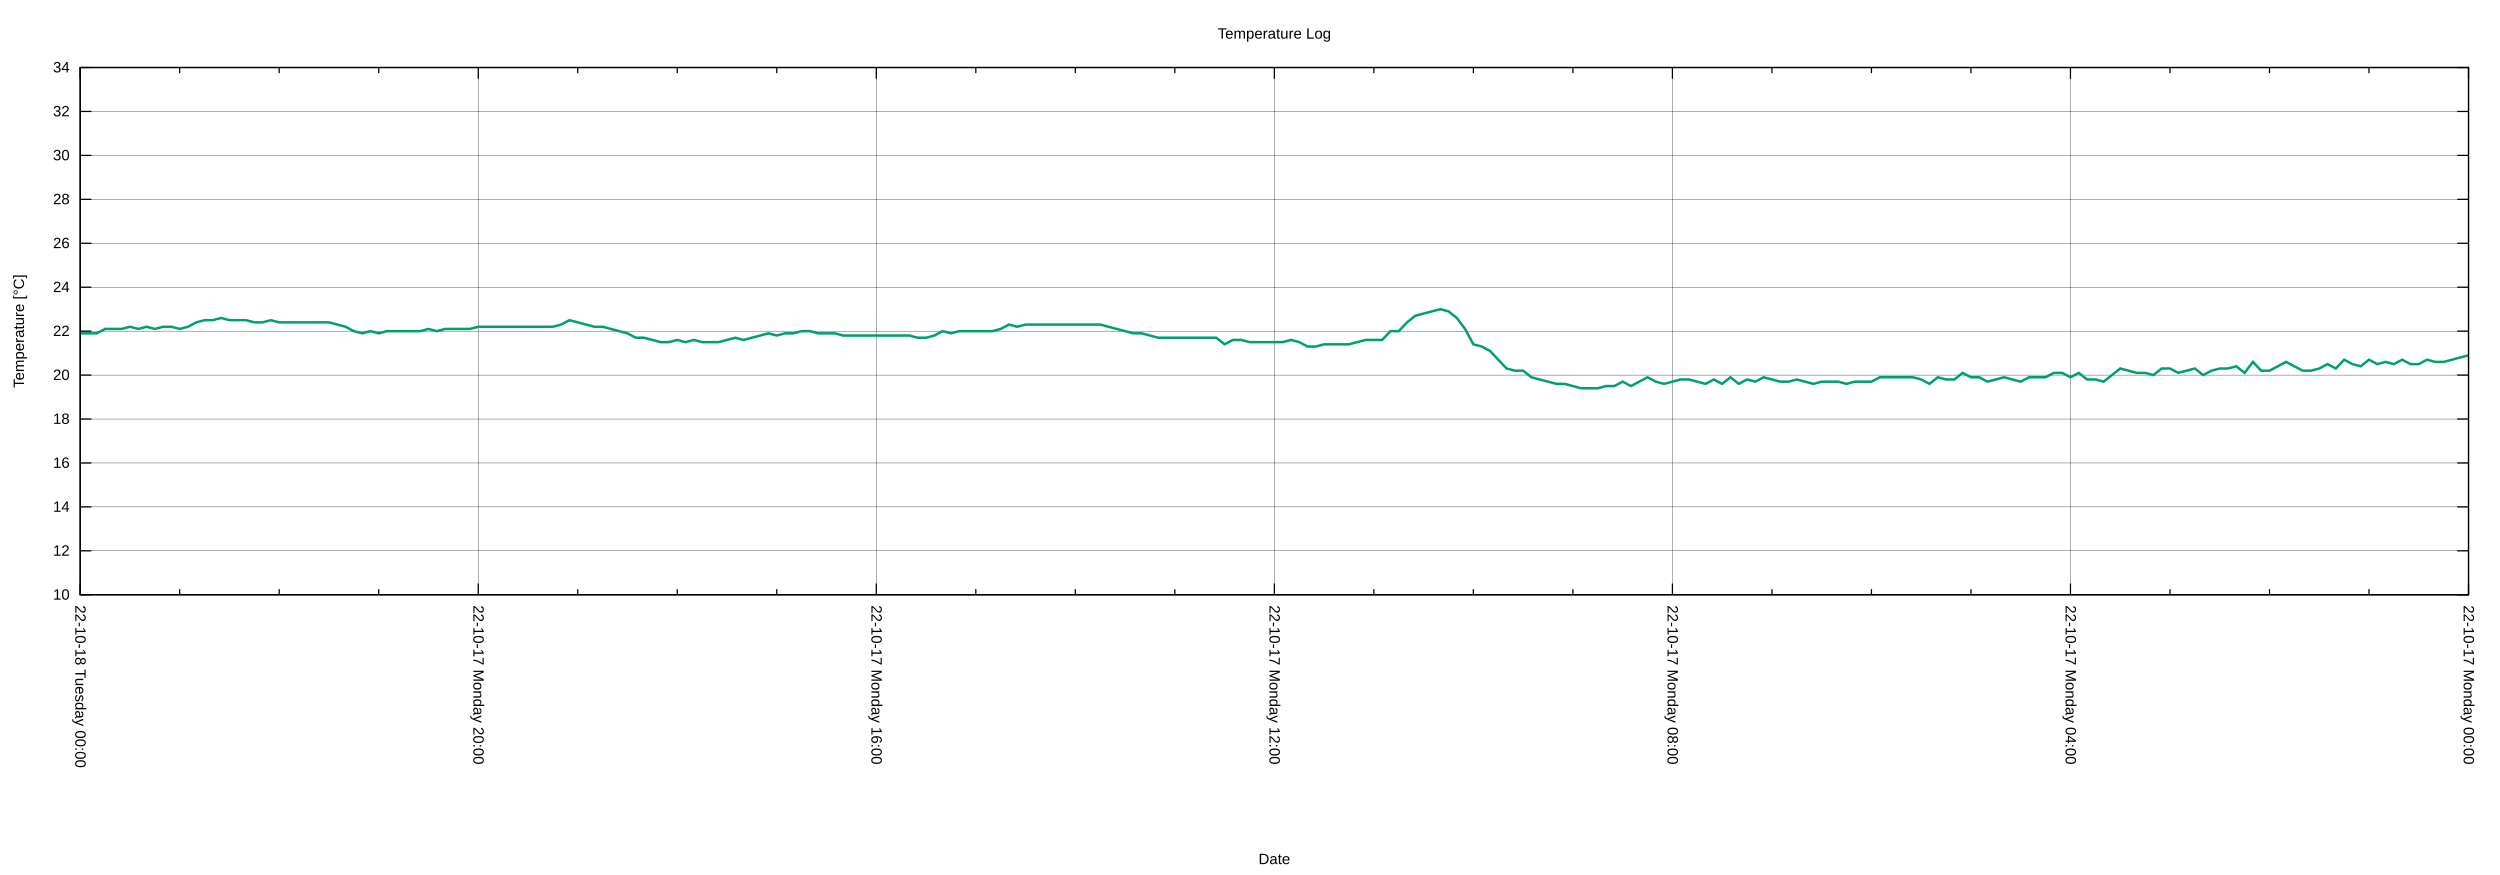
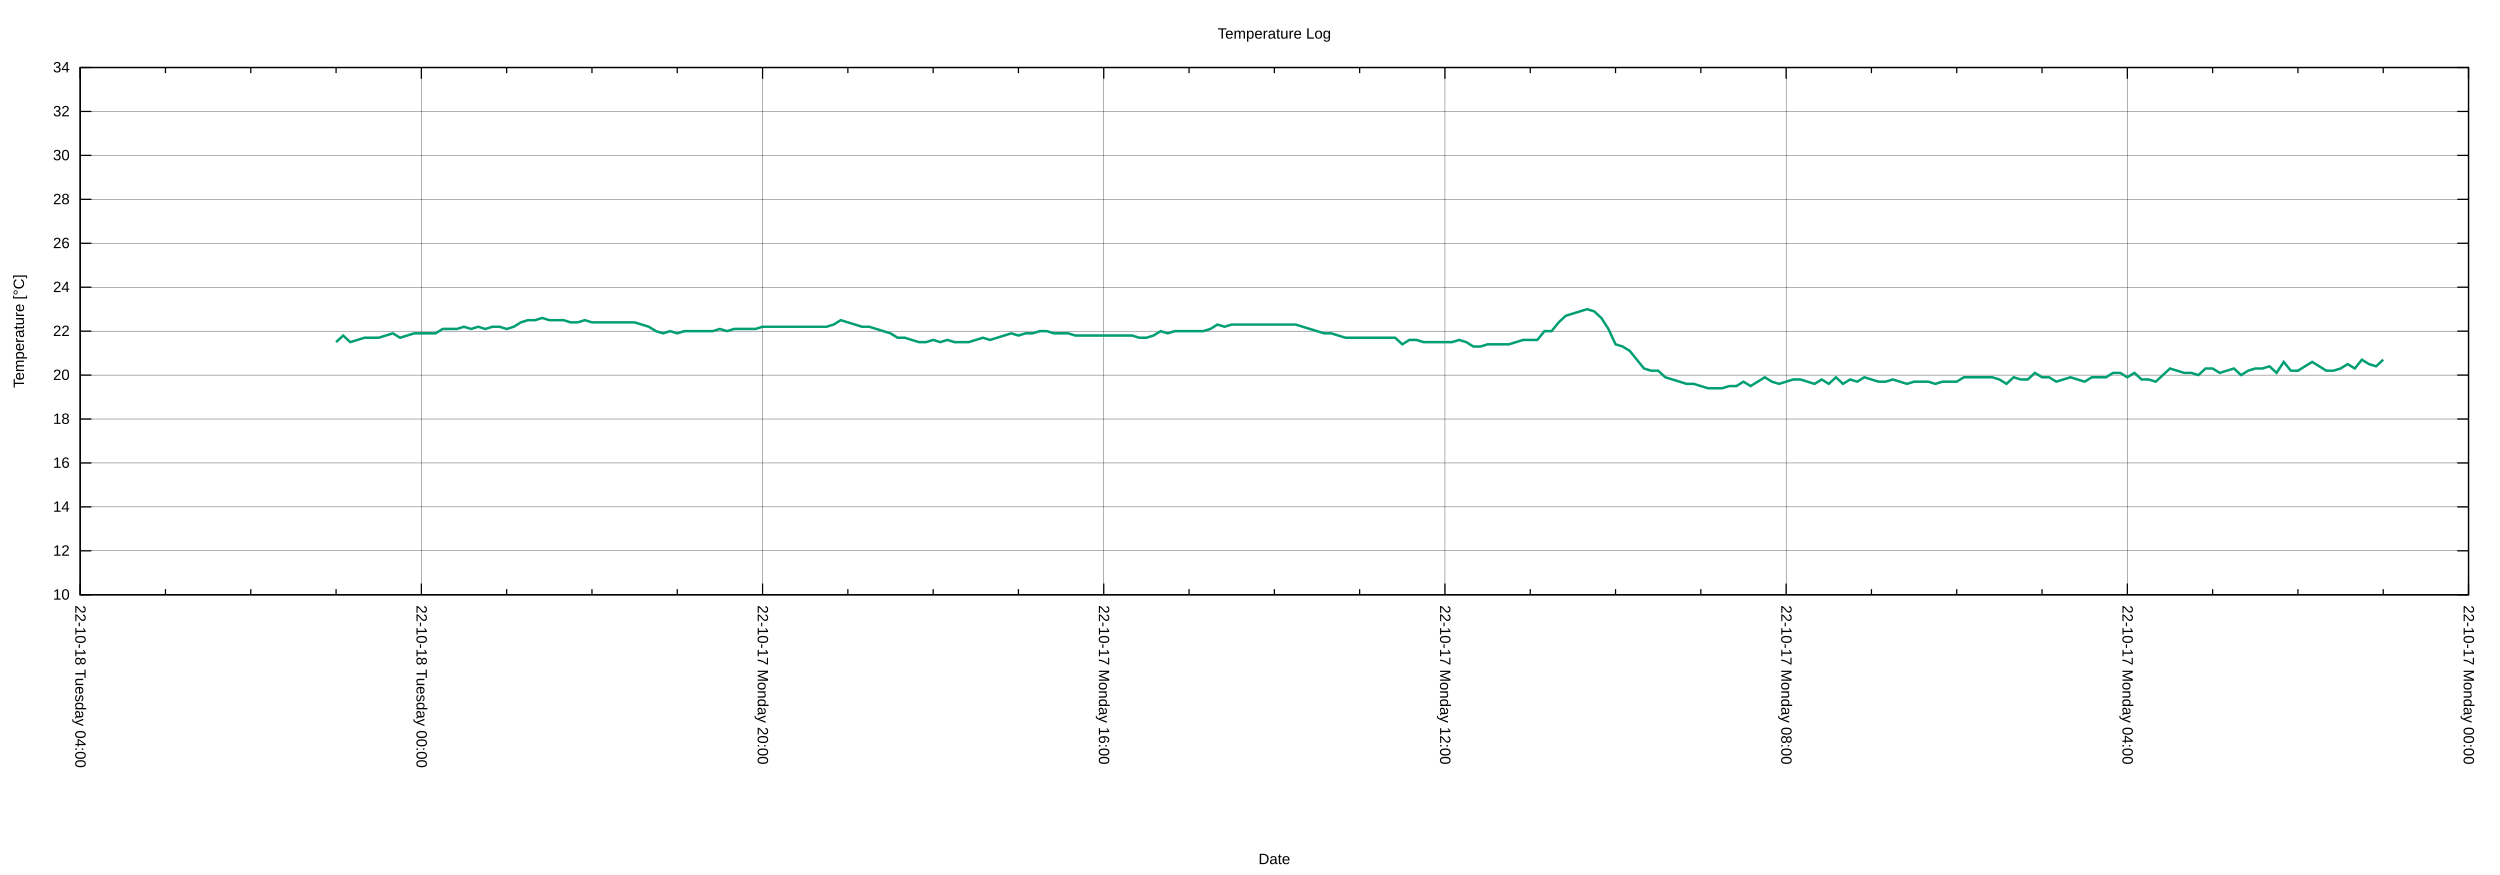
<svg xmlns="http://www.w3.org/2000/svg" xmlns:xlink="http://www.w3.org/1999/xlink" width="2000" height="700" viewBox="0 0 2000 700">
  <g id="gnuplot_canvas">
    <rect x="0" y="0" width="2000" height="700" fill="none" />
    <defs>
      <circle id="gpDot" r="0.5" stroke-width="0.5" stroke="currentColor" />
      <path id="gpPt0" stroke-width="0.222" stroke="currentColor" d="M-1,0 h2 M0,-1 v2" />
      <path id="gpPt1" stroke-width="0.222" stroke="currentColor" d="M-1,-1 L1,1 M1,-1 L-1,1" />
      <path id="gpPt2" stroke-width="0.222" stroke="currentColor" d="M-1,0 L1,0 M0,-1 L0,1 M-1,-1 L1,1 M-1,1 L1,-1" />
      <rect id="gpPt3" stroke-width="0.222" stroke="currentColor" x="-1" y="-1" width="2" height="2" />
      <rect id="gpPt4" stroke-width="0.222" stroke="currentColor" fill="currentColor" x="-1" y="-1" width="2" height="2" />
      <circle id="gpPt5" stroke-width="0.222" stroke="currentColor" cx="0" cy="0" r="1" />
      <use xlink:href="#gpPt5" id="gpPt6" fill="currentColor" stroke="none" />
      <path id="gpPt7" stroke-width="0.222" stroke="currentColor" d="M0,-1.33 L-1.33,0.67 L1.33,0.67 z" />
      <use xlink:href="#gpPt7" id="gpPt8" fill="currentColor" stroke="none" />
      <use xlink:href="#gpPt7" id="gpPt9" stroke="currentColor" transform="rotate(180)" />
      <use xlink:href="#gpPt9" id="gpPt10" fill="currentColor" stroke="none" />
      <use xlink:href="#gpPt3" id="gpPt11" stroke="currentColor" transform="rotate(45)" />
      <use xlink:href="#gpPt11" id="gpPt12" fill="currentColor" stroke="none" />
      <path id="gpPt13" stroke-width="0.222" stroke="currentColor" d="M0,1.330 L1.265,0.411 L0.782,-1.067 L-0.782,-1.076 L-1.265,0.411 z" />
      <use xlink:href="#gpPt13" id="gpPt14" fill="currentColor" stroke="none" />
      <filter id="textbox" filterUnits="objectBoundingBox" x="0" y="0" height="1" width="1">
        <feFlood flood-color="white" flood-opacity="1" result="bgnd" />
        <feComposite in="SourceGraphic" in2="bgnd" operator="atop" />
      </filter>
      <filter id="greybox" filterUnits="objectBoundingBox" x="0" y="0" height="1" width="1">
        <feFlood flood-color="lightgrey" flood-opacity="1" result="grey" />
        <feComposite in="SourceGraphic" in2="grey" operator="atop" />
      </filter>
    </defs>
    <g fill="none" color="white" stroke="currentColor" stroke-width="1.00" stroke-linecap="butt" stroke-linejoin="miter">
</g>
    <g fill="none" color="black" stroke="currentColor" stroke-width="1.00" stroke-linecap="butt" stroke-linejoin="miter">
</g>
    <g fill="none" color="black" stroke="black" stroke-width="0.25" stroke-linecap="butt" stroke-linejoin="miter">
</g>
    <g fill="none" color="black" stroke="currentColor" stroke-width="0.25" stroke-linecap="butt" stroke-linejoin="miter">
      <path stroke="black" class="gridline" d="M64.14,475.82 L1974.82,475.82  " />
    </g>
    <g fill="none" color="black" stroke="black" stroke-width="1.00" stroke-linecap="butt" stroke-linejoin="miter">
</g>
    <g fill="none" color="black" stroke="currentColor" stroke-width="1.00" stroke-linecap="butt" stroke-linejoin="miter">
      <path stroke="black" d="M64.14,475.82 L73.14,475.82 M1974.82,475.82 L1965.82,475.82  " />
      <g transform="translate(55.75,479.72)" stroke="none" fill="black" font-family="Arial" font-size="12.00" text-anchor="end">
        <text>
          <tspan font-family="Arial"> 10</tspan>
        </text>
      </g>
    </g>
    <g fill="none" color="black" stroke="currentColor" stroke-width="1.00" stroke-linecap="butt" stroke-linejoin="miter">
</g>
    <g fill="none" color="black" stroke="black" stroke-width="0.25" stroke-linecap="butt" stroke-linejoin="miter">
</g>
    <g fill="none" color="black" stroke="currentColor" stroke-width="0.25" stroke-linecap="butt" stroke-linejoin="miter">
      <path stroke="black" class="gridline" d="M64.14,440.67 L1974.82,440.67  " />
    </g>
    <g fill="none" color="black" stroke="black" stroke-width="1.00" stroke-linecap="butt" stroke-linejoin="miter">
</g>
    <g fill="none" color="black" stroke="currentColor" stroke-width="1.00" stroke-linecap="butt" stroke-linejoin="miter">
      <path stroke="black" d="M64.14,440.67 L73.14,440.67 M1974.82,440.67 L1965.82,440.67  " />
      <g transform="translate(55.75,444.57)" stroke="none" fill="black" font-family="Arial" font-size="12.00" text-anchor="end">
        <text>
          <tspan font-family="Arial"> 12</tspan>
        </text>
      </g>
    </g>
    <g fill="none" color="black" stroke="currentColor" stroke-width="1.00" stroke-linecap="butt" stroke-linejoin="miter">
</g>
    <g fill="none" color="black" stroke="black" stroke-width="0.25" stroke-linecap="butt" stroke-linejoin="miter">
</g>
    <g fill="none" color="black" stroke="currentColor" stroke-width="0.25" stroke-linecap="butt" stroke-linejoin="miter">
      <path stroke="black" class="gridline" d="M64.14,405.52 L1974.82,405.52  " />
    </g>
    <g fill="none" color="black" stroke="black" stroke-width="1.00" stroke-linecap="butt" stroke-linejoin="miter">
</g>
    <g fill="none" color="black" stroke="currentColor" stroke-width="1.00" stroke-linecap="butt" stroke-linejoin="miter">
      <path stroke="black" d="M64.14,405.52 L73.14,405.52 M1974.82,405.52 L1965.82,405.52  " />
      <g transform="translate(55.75,409.42)" stroke="none" fill="black" font-family="Arial" font-size="12.00" text-anchor="end">
        <text>
          <tspan font-family="Arial"> 14</tspan>
        </text>
      </g>
    </g>
    <g fill="none" color="black" stroke="currentColor" stroke-width="1.00" stroke-linecap="butt" stroke-linejoin="miter">
</g>
    <g fill="none" color="black" stroke="black" stroke-width="0.25" stroke-linecap="butt" stroke-linejoin="miter">
</g>
    <g fill="none" color="black" stroke="currentColor" stroke-width="0.25" stroke-linecap="butt" stroke-linejoin="miter">
      <path stroke="black" class="gridline" d="M64.14,370.37 L1974.82,370.37  " />
    </g>
    <g fill="none" color="black" stroke="black" stroke-width="1.00" stroke-linecap="butt" stroke-linejoin="miter">
</g>
    <g fill="none" color="black" stroke="currentColor" stroke-width="1.00" stroke-linecap="butt" stroke-linejoin="miter">
      <path stroke="black" d="M64.14,370.37 L73.14,370.37 M1974.82,370.37 L1965.82,370.37  " />
      <g transform="translate(55.75,374.27)" stroke="none" fill="black" font-family="Arial" font-size="12.00" text-anchor="end">
        <text>
          <tspan font-family="Arial"> 16</tspan>
        </text>
      </g>
    </g>
    <g fill="none" color="black" stroke="currentColor" stroke-width="1.00" stroke-linecap="butt" stroke-linejoin="miter">
</g>
    <g fill="none" color="black" stroke="black" stroke-width="0.25" stroke-linecap="butt" stroke-linejoin="miter">
</g>
    <g fill="none" color="black" stroke="currentColor" stroke-width="0.25" stroke-linecap="butt" stroke-linejoin="miter">
      <path stroke="black" class="gridline" d="M64.14,335.22 L1974.82,335.22  " />
    </g>
    <g fill="none" color="black" stroke="black" stroke-width="1.00" stroke-linecap="butt" stroke-linejoin="miter">
</g>
    <g fill="none" color="black" stroke="currentColor" stroke-width="1.00" stroke-linecap="butt" stroke-linejoin="miter">
      <path stroke="black" d="M64.14,335.22 L73.14,335.22 M1974.82,335.22 L1965.82,335.22  " />
      <g transform="translate(55.75,339.12)" stroke="none" fill="black" font-family="Arial" font-size="12.00" text-anchor="end">
        <text>
          <tspan font-family="Arial"> 18</tspan>
        </text>
      </g>
    </g>
    <g fill="none" color="black" stroke="currentColor" stroke-width="1.00" stroke-linecap="butt" stroke-linejoin="miter">
</g>
    <g fill="none" color="black" stroke="black" stroke-width="0.25" stroke-linecap="butt" stroke-linejoin="miter">
</g>
    <g fill="none" color="black" stroke="currentColor" stroke-width="0.25" stroke-linecap="butt" stroke-linejoin="miter">
      <path stroke="black" class="gridline" d="M64.14,300.07 L1974.82,300.07  " />
    </g>
    <g fill="none" color="black" stroke="black" stroke-width="1.00" stroke-linecap="butt" stroke-linejoin="miter">
</g>
    <g fill="none" color="black" stroke="currentColor" stroke-width="1.00" stroke-linecap="butt" stroke-linejoin="miter">
      <path stroke="black" d="M64.14,300.07 L73.14,300.07 M1974.82,300.07 L1965.82,300.07  " />
      <g transform="translate(55.75,303.97)" stroke="none" fill="black" font-family="Arial" font-size="12.00" text-anchor="end">
        <text>
          <tspan font-family="Arial"> 20</tspan>
        </text>
      </g>
    </g>
    <g fill="none" color="black" stroke="currentColor" stroke-width="1.00" stroke-linecap="butt" stroke-linejoin="miter">
</g>
    <g fill="none" color="black" stroke="black" stroke-width="0.25" stroke-linecap="butt" stroke-linejoin="miter">
</g>
    <g fill="none" color="black" stroke="currentColor" stroke-width="0.25" stroke-linecap="butt" stroke-linejoin="miter">
      <path stroke="black" class="gridline" d="M64.14,264.91 L1974.82,264.91  " />
    </g>
    <g fill="none" color="black" stroke="black" stroke-width="1.00" stroke-linecap="butt" stroke-linejoin="miter">
</g>
    <g fill="none" color="black" stroke="currentColor" stroke-width="1.00" stroke-linecap="butt" stroke-linejoin="miter">
      <path stroke="black" d="M64.14,264.91 L73.14,264.91 M1974.82,264.91 L1965.82,264.91  " />
      <g transform="translate(55.75,268.81)" stroke="none" fill="black" font-family="Arial" font-size="12.00" text-anchor="end">
        <text>
          <tspan font-family="Arial"> 22</tspan>
        </text>
      </g>
    </g>
    <g fill="none" color="black" stroke="currentColor" stroke-width="1.00" stroke-linecap="butt" stroke-linejoin="miter">
</g>
    <g fill="none" color="black" stroke="black" stroke-width="0.25" stroke-linecap="butt" stroke-linejoin="miter">
</g>
    <g fill="none" color="black" stroke="currentColor" stroke-width="0.25" stroke-linecap="butt" stroke-linejoin="miter">
      <path stroke="black" class="gridline" d="M64.14,229.76 L1974.82,229.76  " />
    </g>
    <g fill="none" color="black" stroke="black" stroke-width="1.00" stroke-linecap="butt" stroke-linejoin="miter">
</g>
    <g fill="none" color="black" stroke="currentColor" stroke-width="1.00" stroke-linecap="butt" stroke-linejoin="miter">
      <path stroke="black" d="M64.14,229.76 L73.14,229.76 M1974.82,229.76 L1965.82,229.76  " />
      <g transform="translate(55.75,233.66)" stroke="none" fill="black" font-family="Arial" font-size="12.00" text-anchor="end">
        <text>
          <tspan font-family="Arial"> 24</tspan>
        </text>
      </g>
    </g>
    <g fill="none" color="black" stroke="currentColor" stroke-width="1.00" stroke-linecap="butt" stroke-linejoin="miter">
</g>
    <g fill="none" color="black" stroke="black" stroke-width="0.25" stroke-linecap="butt" stroke-linejoin="miter">
</g>
    <g fill="none" color="black" stroke="currentColor" stroke-width="0.25" stroke-linecap="butt" stroke-linejoin="miter">
      <path stroke="black" class="gridline" d="M64.14,194.61 L1974.82,194.61  " />
    </g>
    <g fill="none" color="black" stroke="black" stroke-width="1.00" stroke-linecap="butt" stroke-linejoin="miter">
</g>
    <g fill="none" color="black" stroke="currentColor" stroke-width="1.00" stroke-linecap="butt" stroke-linejoin="miter">
      <path stroke="black" d="M64.14,194.61 L73.14,194.61 M1974.82,194.61 L1965.82,194.61  " />
      <g transform="translate(55.75,198.51)" stroke="none" fill="black" font-family="Arial" font-size="12.00" text-anchor="end">
        <text>
          <tspan font-family="Arial"> 26</tspan>
        </text>
      </g>
    </g>
    <g fill="none" color="black" stroke="currentColor" stroke-width="1.00" stroke-linecap="butt" stroke-linejoin="miter">
</g>
    <g fill="none" color="black" stroke="black" stroke-width="0.25" stroke-linecap="butt" stroke-linejoin="miter">
</g>
    <g fill="none" color="black" stroke="currentColor" stroke-width="0.25" stroke-linecap="butt" stroke-linejoin="miter">
      <path stroke="black" class="gridline" d="M64.14,159.46 L1974.82,159.46  " />
    </g>
    <g fill="none" color="black" stroke="black" stroke-width="1.00" stroke-linecap="butt" stroke-linejoin="miter">
</g>
    <g fill="none" color="black" stroke="currentColor" stroke-width="1.00" stroke-linecap="butt" stroke-linejoin="miter">
      <path stroke="black" d="M64.14,159.46 L73.14,159.46 M1974.82,159.46 L1965.82,159.46  " />
      <g transform="translate(55.75,163.36)" stroke="none" fill="black" font-family="Arial" font-size="12.00" text-anchor="end">
        <text>
          <tspan font-family="Arial"> 28</tspan>
        </text>
      </g>
    </g>
    <g fill="none" color="black" stroke="currentColor" stroke-width="1.00" stroke-linecap="butt" stroke-linejoin="miter">
</g>
    <g fill="none" color="black" stroke="black" stroke-width="0.25" stroke-linecap="butt" stroke-linejoin="miter">
</g>
    <g fill="none" color="black" stroke="currentColor" stroke-width="0.25" stroke-linecap="butt" stroke-linejoin="miter">
      <path stroke="black" class="gridline" d="M64.14,124.31 L1974.82,124.31  " />
    </g>
    <g fill="none" color="black" stroke="black" stroke-width="1.00" stroke-linecap="butt" stroke-linejoin="miter">
</g>
    <g fill="none" color="black" stroke="currentColor" stroke-width="1.00" stroke-linecap="butt" stroke-linejoin="miter">
      <path stroke="black" d="M64.14,124.31 L73.14,124.31 M1974.82,124.31 L1965.82,124.31  " />
      <g transform="translate(55.75,128.21)" stroke="none" fill="black" font-family="Arial" font-size="12.00" text-anchor="end">
        <text>
          <tspan font-family="Arial"> 30</tspan>
        </text>
      </g>
    </g>
    <g fill="none" color="black" stroke="currentColor" stroke-width="1.00" stroke-linecap="butt" stroke-linejoin="miter">
</g>
    <g fill="none" color="black" stroke="black" stroke-width="0.25" stroke-linecap="butt" stroke-linejoin="miter">
</g>
    <g fill="none" color="black" stroke="currentColor" stroke-width="0.25" stroke-linecap="butt" stroke-linejoin="miter">
      <path stroke="black" class="gridline" d="M64.14,89.16 L1974.82,89.16  " />
    </g>
    <g fill="none" color="black" stroke="black" stroke-width="1.00" stroke-linecap="butt" stroke-linejoin="miter">
</g>
    <g fill="none" color="black" stroke="currentColor" stroke-width="1.00" stroke-linecap="butt" stroke-linejoin="miter">
      <path stroke="black" d="M64.14,89.16 L73.14,89.16 M1974.82,89.16 L1965.82,89.16  " />
      <g transform="translate(55.75,93.06)" stroke="none" fill="black" font-family="Arial" font-size="12.00" text-anchor="end">
        <text>
          <tspan font-family="Arial"> 32</tspan>
        </text>
      </g>
    </g>
    <g fill="none" color="black" stroke="currentColor" stroke-width="1.00" stroke-linecap="butt" stroke-linejoin="miter">
</g>
    <g fill="none" color="black" stroke="black" stroke-width="0.25" stroke-linecap="butt" stroke-linejoin="miter">
</g>
    <g fill="none" color="black" stroke="currentColor" stroke-width="0.25" stroke-linecap="butt" stroke-linejoin="miter">
      <path stroke="black" class="gridline" d="M64.14,54.01 L1974.82,54.01  " />
    </g>
    <g fill="none" color="black" stroke="black" stroke-width="1.00" stroke-linecap="butt" stroke-linejoin="miter">
</g>
    <g fill="none" color="black" stroke="currentColor" stroke-width="1.00" stroke-linecap="butt" stroke-linejoin="miter">
      <path stroke="black" d="M64.14,54.01 L73.14,54.01 M1974.82,54.01 L1965.82,54.01  " />
      <g transform="translate(55.75,57.91)" stroke="none" fill="black" font-family="Arial" font-size="12.00" text-anchor="end">
        <text>
          <tspan font-family="Arial"> 34</tspan>
        </text>
      </g>
    </g>
    <g fill="none" color="black" stroke="currentColor" stroke-width="1.00" stroke-linecap="butt" stroke-linejoin="miter">
</g>
    <g fill="none" color="black" stroke="black" stroke-width="0.25" stroke-linecap="butt" stroke-linejoin="miter">
</g>
    <g fill="none" color="black" stroke="currentColor" stroke-width="0.25" stroke-linecap="butt" stroke-linejoin="miter">
      <path stroke="black" class="gridline" d="M1974.82,475.82 L1974.82,54.01  " />
    </g>
    <g fill="none" color="black" stroke="black" stroke-width="1.00" stroke-linecap="butt" stroke-linejoin="miter">
</g>
    <g fill="none" color="black" stroke="currentColor" stroke-width="1.00" stroke-linecap="butt" stroke-linejoin="miter">
      <path stroke="black" d="M1974.82,475.82 L1974.82,466.82 M1974.82,54.01 L1974.82,63.01  " />
      <g transform="translate(1970.92,484.21) rotate(90)" stroke="none" fill="black" font-family="Arial" font-size="12.00" text-anchor="start">
        <text>
          <tspan font-family="Arial">22-10-17 Monday 00:00</tspan>
        </text>
      </g>
    </g>
    <g fill="none" color="black" stroke="currentColor" stroke-width="1.00" stroke-linecap="butt" stroke-linejoin="miter">
-       <path stroke="black" d="M1895.21,475.82 L1895.21,471.32 M1895.21,54.01 L1895.21,58.51 M1815.60,475.82 L1815.60,471.32 M1815.60,54.01 L1815.60,58.51   M1735.99,475.82 L1735.99,471.32 M1735.99,54.01 L1735.99,58.51  " />
-     </g>
-     <g fill="none" color="black" stroke="black" stroke-width="0.25" stroke-linecap="butt" stroke-linejoin="miter">
- </g>
-     <g fill="none" color="black" stroke="currentColor" stroke-width="0.25" stroke-linecap="butt" stroke-linejoin="miter">
-       <path stroke="black" class="gridline" d="M1656.37,475.82 L1656.37,54.01  " />
-     </g>
-     <g fill="none" color="black" stroke="black" stroke-width="1.00" stroke-linecap="butt" stroke-linejoin="miter">
- </g>
-     <g fill="none" color="black" stroke="currentColor" stroke-width="1.00" stroke-linecap="butt" stroke-linejoin="miter">
-       <path stroke="black" d="M1656.37,475.82 L1656.37,466.82 M1656.37,54.01 L1656.37,63.01  " />
-       <g transform="translate(1652.47,484.21) rotate(90)" stroke="none" fill="black" font-family="Arial" font-size="12.00" text-anchor="start">
+       <path stroke="black" d="M1906.58,475.82 L1906.58,471.32 M1906.58,54.01 L1906.58,58.51 M1838.34,475.82 L1838.34,471.32 M1838.34,54.01 L1838.34,58.51   M1770.10,475.82 L1770.10,471.32 M1770.10,54.01 L1770.10,58.51  " />
+     </g>
+     <g fill="none" color="black" stroke="black" stroke-width="0.25" stroke-linecap="butt" stroke-linejoin="miter">
+ </g>
+     <g fill="none" color="black" stroke="currentColor" stroke-width="0.25" stroke-linecap="butt" stroke-linejoin="miter">
+       <path stroke="black" class="gridline" d="M1701.87,475.82 L1701.87,54.01  " />
+     </g>
+     <g fill="none" color="black" stroke="black" stroke-width="1.00" stroke-linecap="butt" stroke-linejoin="miter">
+ </g>
+     <g fill="none" color="black" stroke="currentColor" stroke-width="1.00" stroke-linecap="butt" stroke-linejoin="miter">
+       <path stroke="black" d="M1701.87,475.82 L1701.87,466.82 M1701.87,54.01 L1701.87,63.01  " />
+       <g transform="translate(1697.97,484.21) rotate(90)" stroke="none" fill="black" font-family="Arial" font-size="12.00" text-anchor="start">
        <text>
          <tspan font-family="Arial">22-10-17 Monday 04:00</tspan>
        </text>
      </g>
    </g>
    <g fill="none" color="black" stroke="currentColor" stroke-width="1.00" stroke-linecap="butt" stroke-linejoin="miter">
-       <path stroke="black" d="M1576.76,475.82 L1576.76,471.32 M1576.76,54.01 L1576.76,58.51 M1497.15,475.82 L1497.15,471.32 M1497.15,54.01 L1497.15,58.51   M1417.54,475.82 L1417.54,471.32 M1417.54,54.01 L1417.54,58.51  " />
-     </g>
-     <g fill="none" color="black" stroke="black" stroke-width="0.25" stroke-linecap="butt" stroke-linejoin="miter">
- </g>
-     <g fill="none" color="black" stroke="currentColor" stroke-width="0.25" stroke-linecap="butt" stroke-linejoin="miter">
-       <path stroke="black" class="gridline" d="M1337.93,475.82 L1337.93,54.01  " />
-     </g>
-     <g fill="none" color="black" stroke="black" stroke-width="1.00" stroke-linecap="butt" stroke-linejoin="miter">
- </g>
-     <g fill="none" color="black" stroke="currentColor" stroke-width="1.00" stroke-linecap="butt" stroke-linejoin="miter">
-       <path stroke="black" d="M1337.93,475.82 L1337.93,466.82 M1337.93,54.01 L1337.93,63.01  " />
-       <g transform="translate(1334.03,484.21) rotate(90)" stroke="none" fill="black" font-family="Arial" font-size="12.00" text-anchor="start">
+       <path stroke="black" d="M1633.63,475.82 L1633.63,471.32 M1633.63,54.01 L1633.63,58.51 M1565.39,475.82 L1565.39,471.32 M1565.39,54.01 L1565.39,58.51   M1497.15,475.82 L1497.15,471.32 M1497.15,54.01 L1497.15,58.51  " />
+     </g>
+     <g fill="none" color="black" stroke="black" stroke-width="0.25" stroke-linecap="butt" stroke-linejoin="miter">
+ </g>
+     <g fill="none" color="black" stroke="currentColor" stroke-width="0.25" stroke-linecap="butt" stroke-linejoin="miter">
+       <path stroke="black" class="gridline" d="M1428.91,475.82 L1428.91,54.01  " />
+     </g>
+     <g fill="none" color="black" stroke="black" stroke-width="1.00" stroke-linecap="butt" stroke-linejoin="miter">
+ </g>
+     <g fill="none" color="black" stroke="currentColor" stroke-width="1.00" stroke-linecap="butt" stroke-linejoin="miter">
+       <path stroke="black" d="M1428.91,475.82 L1428.91,466.82 M1428.91,54.01 L1428.91,63.01  " />
+       <g transform="translate(1425.01,484.21) rotate(90)" stroke="none" fill="black" font-family="Arial" font-size="12.00" text-anchor="start">
        <text>
          <tspan font-family="Arial">22-10-17 Monday 08:00</tspan>
        </text>
      </g>
    </g>
    <g fill="none" color="black" stroke="currentColor" stroke-width="1.00" stroke-linecap="butt" stroke-linejoin="miter">
-       <path stroke="black" d="M1258.32,475.82 L1258.32,471.32 M1258.32,54.01 L1258.32,58.51 M1178.70,475.82 L1178.70,471.32 M1178.70,54.01 L1178.70,58.51   M1099.09,475.82 L1099.09,471.32 M1099.09,54.01 L1099.09,58.51  " />
-     </g>
-     <g fill="none" color="black" stroke="black" stroke-width="0.25" stroke-linecap="butt" stroke-linejoin="miter">
- </g>
-     <g fill="none" color="black" stroke="currentColor" stroke-width="0.25" stroke-linecap="butt" stroke-linejoin="miter">
-       <path stroke="black" class="gridline" d="M1019.48,475.82 L1019.48,54.01  " />
-     </g>
-     <g fill="none" color="black" stroke="black" stroke-width="1.00" stroke-linecap="butt" stroke-linejoin="miter">
- </g>
-     <g fill="none" color="black" stroke="currentColor" stroke-width="1.00" stroke-linecap="butt" stroke-linejoin="miter">
-       <path stroke="black" d="M1019.48,475.82 L1019.48,466.82 M1019.48,54.01 L1019.48,63.01  " />
-       <g transform="translate(1015.58,484.21) rotate(90)" stroke="none" fill="black" font-family="Arial" font-size="12.00" text-anchor="start">
+       <path stroke="black" d="M1360.67,475.82 L1360.67,471.32 M1360.67,54.01 L1360.67,58.51 M1292.43,475.82 L1292.43,471.32 M1292.43,54.01 L1292.43,58.51   M1224.20,475.82 L1224.20,471.32 M1224.20,54.01 L1224.20,58.51  " />
+     </g>
+     <g fill="none" color="black" stroke="black" stroke-width="0.25" stroke-linecap="butt" stroke-linejoin="miter">
+ </g>
+     <g fill="none" color="black" stroke="currentColor" stroke-width="0.25" stroke-linecap="butt" stroke-linejoin="miter">
+       <path stroke="black" class="gridline" d="M1155.96,475.82 L1155.96,54.01  " />
+     </g>
+     <g fill="none" color="black" stroke="black" stroke-width="1.00" stroke-linecap="butt" stroke-linejoin="miter">
+ </g>
+     <g fill="none" color="black" stroke="currentColor" stroke-width="1.00" stroke-linecap="butt" stroke-linejoin="miter">
+       <path stroke="black" d="M1155.96,475.82 L1155.96,466.82 M1155.96,54.01 L1155.96,63.01  " />
+       <g transform="translate(1152.06,484.21) rotate(90)" stroke="none" fill="black" font-family="Arial" font-size="12.00" text-anchor="start">
        <text>
          <tspan font-family="Arial">22-10-17 Monday 12:00</tspan>
        </text>
      </g>
    </g>
    <g fill="none" color="black" stroke="currentColor" stroke-width="1.00" stroke-linecap="butt" stroke-linejoin="miter">
-       <path stroke="black" d="M939.87,475.82 L939.87,471.32 M939.87,54.01 L939.87,58.51 M860.26,475.82 L860.26,471.32 M860.26,54.01 L860.26,58.51   M780.65,475.82 L780.65,471.32 M780.65,54.01 L780.65,58.51  " />
-     </g>
-     <g fill="none" color="black" stroke="black" stroke-width="0.25" stroke-linecap="butt" stroke-linejoin="miter">
- </g>
-     <g fill="none" color="black" stroke="currentColor" stroke-width="0.25" stroke-linecap="butt" stroke-linejoin="miter">
-       <path stroke="black" class="gridline" d="M701.03,475.82 L701.03,54.01  " />
-     </g>
-     <g fill="none" color="black" stroke="black" stroke-width="1.00" stroke-linecap="butt" stroke-linejoin="miter">
- </g>
-     <g fill="none" color="black" stroke="currentColor" stroke-width="1.00" stroke-linecap="butt" stroke-linejoin="miter">
-       <path stroke="black" d="M701.03,475.82 L701.03,466.82 M701.03,54.01 L701.03,63.01  " />
-       <g transform="translate(697.13,484.21) rotate(90)" stroke="none" fill="black" font-family="Arial" font-size="12.00" text-anchor="start">
+       <path stroke="black" d="M1087.72,475.82 L1087.72,471.32 M1087.72,54.01 L1087.72,58.51 M1019.48,475.82 L1019.48,471.32 M1019.48,54.01 L1019.48,58.51   M951.24,475.82 L951.24,471.32 M951.24,54.01 L951.24,58.51  " />
+     </g>
+     <g fill="none" color="black" stroke="black" stroke-width="0.25" stroke-linecap="butt" stroke-linejoin="miter">
+ </g>
+     <g fill="none" color="black" stroke="currentColor" stroke-width="0.25" stroke-linecap="butt" stroke-linejoin="miter">
+       <path stroke="black" class="gridline" d="M883.00,475.82 L883.00,54.01  " />
+     </g>
+     <g fill="none" color="black" stroke="black" stroke-width="1.00" stroke-linecap="butt" stroke-linejoin="miter">
+ </g>
+     <g fill="none" color="black" stroke="currentColor" stroke-width="1.00" stroke-linecap="butt" stroke-linejoin="miter">
+       <path stroke="black" d="M883.00,475.82 L883.00,466.82 M883.00,54.01 L883.00,63.01  " />
+       <g transform="translate(879.10,484.21) rotate(90)" stroke="none" fill="black" font-family="Arial" font-size="12.00" text-anchor="start">
        <text>
          <tspan font-family="Arial">22-10-17 Monday 16:00</tspan>
        </text>
      </g>
    </g>
    <g fill="none" color="black" stroke="currentColor" stroke-width="1.00" stroke-linecap="butt" stroke-linejoin="miter">
-       <path stroke="black" d="M621.42,475.82 L621.42,471.32 M621.42,54.01 L621.42,58.51 M541.81,475.82 L541.81,471.32 M541.81,54.01 L541.81,58.51   M462.20,475.82 L462.20,471.32 M462.20,54.01 L462.20,58.51  " />
-     </g>
-     <g fill="none" color="black" stroke="black" stroke-width="0.25" stroke-linecap="butt" stroke-linejoin="miter">
- </g>
-     <g fill="none" color="black" stroke="currentColor" stroke-width="0.25" stroke-linecap="butt" stroke-linejoin="miter">
-       <path stroke="black" class="gridline" d="M382.59,475.82 L382.59,54.01  " />
-     </g>
-     <g fill="none" color="black" stroke="black" stroke-width="1.00" stroke-linecap="butt" stroke-linejoin="miter">
- </g>
-     <g fill="none" color="black" stroke="currentColor" stroke-width="1.00" stroke-linecap="butt" stroke-linejoin="miter">
-       <path stroke="black" d="M382.59,475.82 L382.59,466.82 M382.59,54.01 L382.59,63.01  " />
-       <g transform="translate(378.69,484.21) rotate(90)" stroke="none" fill="black" font-family="Arial" font-size="12.00" text-anchor="start">
+       <path stroke="black" d="M814.76,475.82 L814.76,471.32 M814.76,54.01 L814.76,58.51 M746.53,475.82 L746.53,471.32 M746.53,54.01 L746.53,58.51   M678.29,475.82 L678.29,471.32 M678.29,54.01 L678.29,58.51  " />
+     </g>
+     <g fill="none" color="black" stroke="black" stroke-width="0.25" stroke-linecap="butt" stroke-linejoin="miter">
+ </g>
+     <g fill="none" color="black" stroke="currentColor" stroke-width="0.25" stroke-linecap="butt" stroke-linejoin="miter">
+       <path stroke="black" class="gridline" d="M610.05,475.82 L610.05,54.01  " />
+     </g>
+     <g fill="none" color="black" stroke="black" stroke-width="1.00" stroke-linecap="butt" stroke-linejoin="miter">
+ </g>
+     <g fill="none" color="black" stroke="currentColor" stroke-width="1.00" stroke-linecap="butt" stroke-linejoin="miter">
+       <path stroke="black" d="M610.05,475.82 L610.05,466.82 M610.05,54.01 L610.05,63.01  " />
+       <g transform="translate(606.15,484.21) rotate(90)" stroke="none" fill="black" font-family="Arial" font-size="12.00" text-anchor="start">
        <text>
          <tspan font-family="Arial">22-10-17 Monday 20:00</tspan>
        </text>
      </g>
    </g>
    <g fill="none" color="black" stroke="currentColor" stroke-width="1.00" stroke-linecap="butt" stroke-linejoin="miter">
-       <path stroke="black" d="M302.98,475.82 L302.98,471.32 M302.98,54.01 L302.98,58.51 M223.36,475.82 L223.36,471.32 M223.36,54.01 L223.36,58.51   M143.75,475.82 L143.75,471.32 M143.75,54.01 L143.75,58.51  " />
+       <path stroke="black" d="M541.81,475.82 L541.81,471.32 M541.81,54.01 L541.81,58.51 M473.57,475.82 L473.57,471.32 M473.57,54.01 L473.57,58.51   M405.33,475.82 L405.33,471.32 M405.33,54.01 L405.33,58.51  " />
+     </g>
+     <g fill="none" color="black" stroke="black" stroke-width="0.25" stroke-linecap="butt" stroke-linejoin="miter">
+ </g>
+     <g fill="none" color="black" stroke="currentColor" stroke-width="0.25" stroke-linecap="butt" stroke-linejoin="miter">
+       <path stroke="black" class="gridline" d="M337.09,475.82 L337.09,54.01  " />
+     </g>
+     <g fill="none" color="black" stroke="black" stroke-width="1.00" stroke-linecap="butt" stroke-linejoin="miter">
+ </g>
+     <g fill="none" color="black" stroke="currentColor" stroke-width="1.00" stroke-linecap="butt" stroke-linejoin="miter">
+       <path stroke="black" d="M337.09,475.82 L337.09,466.82 M337.09,54.01 L337.09,63.01  " />
+       <g transform="translate(333.19,484.21) rotate(90)" stroke="none" fill="black" font-family="Arial" font-size="12.00" text-anchor="start">
+         <text>
+           <tspan font-family="Arial">22-10-18 Tuesday 00:00</tspan>
+         </text>
+       </g>
+     </g>
+     <g fill="none" color="black" stroke="currentColor" stroke-width="1.00" stroke-linecap="butt" stroke-linejoin="miter">
+       <path stroke="black" d="M268.86,475.82 L268.86,471.32 M268.86,54.01 L268.86,58.51 M200.62,475.82 L200.62,471.32 M200.62,54.01 L200.62,58.51   M132.38,475.82 L132.38,471.32 M132.38,54.01 L132.38,58.51  " />
    </g>
    <g fill="none" color="black" stroke="black" stroke-width="0.25" stroke-linecap="butt" stroke-linejoin="miter">
</g>
    <g fill="none" color="black" stroke="currentColor" stroke-width="0.25" stroke-linecap="butt" stroke-linejoin="miter">
      <path stroke="black" class="gridline" d="M64.14,475.82 L64.14,54.01  " />
    </g>
    <g fill="none" color="black" stroke="black" stroke-width="1.00" stroke-linecap="butt" stroke-linejoin="miter">
</g>
    <g fill="none" color="black" stroke="currentColor" stroke-width="1.00" stroke-linecap="butt" stroke-linejoin="miter">
      <path stroke="black" d="M64.14,475.82 L64.14,466.82 M64.14,54.01 L64.14,63.01  " />
      <g transform="translate(60.24,484.21) rotate(90)" stroke="none" fill="black" font-family="Arial" font-size="12.00" text-anchor="start">
        <text>
-           <tspan font-family="Arial">22-10-18 Tuesday 00:00</tspan>
+           <tspan font-family="Arial">22-10-18 Tuesday 04:00</tspan>
        </text>
      </g>
    </g>
    <g fill="none" color="black" stroke="currentColor" stroke-width="1.00" stroke-linecap="butt" stroke-linejoin="miter">
</g>
    <g fill="none" color="black" stroke="currentColor" stroke-width="1.00" stroke-linecap="butt" stroke-linejoin="miter">
      <path stroke="black" d="M64.14,54.01 L64.14,475.82 L1974.82,475.82 L1974.82,54.01 L64.14,54.01 Z  " />
    </g>
    <g fill="none" color="black" stroke="currentColor" stroke-width="1.00" stroke-linecap="butt" stroke-linejoin="miter">
      <g transform="translate(19.18,264.92) rotate(270)" stroke="none" fill="black" font-family="Arial" font-size="12.00" text-anchor="middle">
        <text>
          <tspan font-family="Arial">Temperature [°C]</tspan>
        </text>
      </g>
    </g>
    <g fill="none" color="black" stroke="currentColor" stroke-width="1.00" stroke-linecap="butt" stroke-linejoin="miter">
      <g transform="translate(1019.48,691.30)" stroke="none" fill="black" font-family="Arial" font-size="12.00" text-anchor="middle">
        <text>
          <tspan font-family="Arial">Date</tspan>
        </text>
      </g>
    </g>
    <g fill="none" color="black" stroke="currentColor" stroke-width="1.00" stroke-linecap="butt" stroke-linejoin="miter">
</g>
    <g id="gnuplot_plot_1">
      <g fill="none" color="white" stroke="currentColor" stroke-width="2.00" stroke-linecap="butt" stroke-linejoin="miter">
</g>
      <g fill="none" color="black" stroke="currentColor" stroke-width="2.00" stroke-linecap="butt" stroke-linejoin="miter">
-         <path stroke="rgb(  0, 158, 115)" d="M64.14,266.67 L70.77,266.67 L77.41,266.67 L84.04,263.16 L90.68,263.16 L97.31,263.16 L103.95,261.40 L110.58,263.16   L117.21,261.40 L123.85,263.16 L130.48,261.40 L137.12,261.40 L143.75,263.16 L150.39,261.40 L157.02,257.88 L163.65,256.13   L170.29,256.13 L176.92,254.37 L183.56,256.13 L190.19,256.13 L196.83,256.13 L203.46,257.88 L210.09,257.88 L216.73,256.13   L223.36,257.88 L230.00,257.88 L236.63,257.88 L243.27,257.88 L249.90,257.88 L256.53,257.88 L263.17,257.88 L269.80,259.64   L276.44,261.40 L283.07,264.91 L289.71,266.67 L296.34,264.91 L302.98,266.67 L309.61,264.91 L316.24,264.91 L322.88,264.91   L329.51,264.91 L336.15,264.91 L342.78,263.16 L349.42,264.91 L356.05,263.16 L362.68,263.16 L369.32,263.16 L375.95,263.16   L382.59,261.40 L389.22,261.40 L395.86,261.40 L402.49,261.40 L409.12,261.40 L415.76,261.40 L422.39,261.40 L429.03,261.40   L435.66,261.40 L442.30,261.40 L448.93,259.64 L455.56,256.13 L462.20,257.88 L468.83,259.64 L475.47,261.40 L482.10,261.40   L488.74,263.16 L495.37,264.91 L502.00,266.67 L508.64,270.19 L515.27,270.19 L521.91,271.95 L528.54,273.70 L535.18,273.70   L541.81,271.95 L548.44,273.70 L555.08,271.95 L561.71,273.70 L568.35,273.70 L574.98,273.70 L581.62,271.95 L588.25,270.19   L594.88,271.95 L601.52,270.19 L608.15,268.43 L614.79,266.67 L621.42,268.43 L628.06,266.67 L634.69,266.67 L641.32,264.91   L647.96,264.91 L654.59,266.67 L661.23,266.67 L667.86,266.67 L674.50,268.43 L681.13,268.43 L687.76,268.43 L694.40,268.43   L701.03,268.43 L707.67,268.43 L714.30,268.43 L720.94,268.43 L727.57,268.43 L734.20,270.19 L740.84,270.19 L747.47,268.43   L754.11,264.91 L760.74,266.67 L767.38,264.91 L774.01,264.91 L780.65,264.91 L787.28,264.91 L793.91,264.91 L800.55,263.16   L807.18,259.64 L813.82,261.40 L820.45,259.64 L827.09,259.64 L833.72,259.64 L840.35,259.64 L846.99,259.64 L853.62,259.64   L860.26,259.64 L866.89,259.64 L873.53,259.64 L880.16,259.64 L886.79,261.40 L893.43,263.16 L900.06,264.91 L906.70,266.67   L913.33,266.67 L919.97,268.43 L926.60,270.19 L933.23,270.19 L939.87,270.19 L946.50,270.19 L953.14,270.19 L959.77,270.19   L966.41,270.19 L973.04,270.19 L979.67,275.46 L986.31,271.95 L992.94,271.95 L999.58,273.70 L1006.21,273.70 L1012.85,273.70   L1019.48,273.70 L1026.11,273.70 L1032.75,271.95 L1039.38,273.70 L1046.02,277.22 L1052.65,277.22 L1059.29,275.46 L1065.92,275.46   L1072.55,275.46 L1079.19,275.46 L1085.82,273.70 L1092.46,271.95 L1099.09,271.95 L1105.73,271.95 L1112.36,264.91 L1118.99,264.91   L1125.63,257.88 L1132.26,252.61 L1138.90,250.85 L1145.53,249.10 L1152.17,247.34 L1158.80,249.10 L1165.43,254.37 L1172.07,263.16   L1178.70,275.46 L1185.34,277.22 L1191.97,280.73 L1198.61,287.76 L1205.24,294.79 L1211.87,296.55 L1218.51,296.55 L1225.14,301.82   L1231.78,303.58 L1238.41,305.34 L1245.05,307.10 L1251.68,307.10 L1258.32,308.85 L1264.95,310.61 L1271.58,310.61 L1278.22,310.61   L1284.85,308.85 L1291.49,308.85 L1298.12,305.34 L1304.76,308.85 L1311.39,305.34 L1318.02,301.82 L1324.66,305.34 L1331.29,307.10   L1337.93,305.34 L1344.56,303.58 L1351.20,303.58 L1357.83,305.34 L1364.46,307.10 L1371.10,303.58 L1377.73,307.10 L1384.37,301.82   L1391.00,307.10 L1397.64,303.58 L1404.27,305.34 L1410.90,301.82 L1417.54,303.58 L1424.17,305.34 L1430.81,305.34 L1437.44,303.58   L1444.08,305.34 L1450.71,307.10 L1457.34,305.34 L1463.98,305.34 L1470.61,305.34 L1477.25,307.10 L1483.88,305.34 L1490.52,305.34   L1497.15,305.34 L1503.78,301.82 L1510.42,301.82 L1517.05,301.82 L1523.69,301.82 L1530.32,301.82 L1536.96,303.58 L1543.59,307.10   L1550.22,301.82 L1556.86,303.58 L1563.49,303.58 L1570.13,298.31 L1576.76,301.82 L1583.40,301.82 L1590.03,305.34 L1596.66,303.58   L1603.30,301.82 L1609.93,303.58 L1616.57,305.34 L1623.20,301.82 L1629.84,301.82 L1636.47,301.82 L1643.10,298.31 L1649.74,298.31   L1656.37,301.82 L1663.01,298.31 L1669.64,303.58 L1676.28,303.58 L1682.91,305.34 L1689.54,300.07 L1696.18,294.79 L1702.81,296.55   L1709.45,298.31 L1716.08,298.31 L1722.72,300.07 L1729.35,294.79 L1735.99,294.79 L1742.62,298.31 L1749.25,296.55 L1755.89,294.79   L1762.52,300.07 L1769.16,296.55 L1775.79,294.79 L1782.43,294.79 L1789.06,293.04 L1795.69,298.31 L1802.33,289.52 L1808.96,296.55   L1815.60,296.55 L1822.23,293.04 L1828.87,289.52 L1835.50,293.04 L1842.13,296.55 L1848.77,296.55 L1855.40,294.79 L1862.04,291.28   L1868.67,294.79 L1875.31,287.76 L1881.94,291.28 L1888.57,293.04 L1895.21,287.76 L1901.84,291.28 L1908.48,289.52 L1915.11,291.28   L1921.75,287.76 L1928.38,291.28 L1935.01,291.28 L1941.65,287.76 L1948.28,289.52 L1954.92,289.52 L1961.55,287.76 L1968.19,286.01   L1974.82,284.25  " />
+         <path stroke="rgb(  0, 158, 115)" d="M268.86,273.70 L274.54,268.43 L280.23,273.70 L285.92,271.95 L291.60,270.19 L297.29,270.19 L302.98,270.19 L308.66,268.43   L314.35,266.67 L320.03,270.19 L325.72,268.43 L331.41,266.67 L337.09,266.67 L342.78,266.67 L348.47,266.67 L354.15,263.16   L359.84,263.16 L365.53,263.16 L371.21,261.40 L376.90,263.16 L382.59,261.40 L388.27,263.16 L393.96,261.40 L399.65,261.40   L405.33,263.16 L411.02,261.40 L416.71,257.88 L422.39,256.13 L428.08,256.13 L433.77,254.37 L439.45,256.13 L445.14,256.13   L450.83,256.13 L456.51,257.88 L462.20,257.88 L467.88,256.13 L473.57,257.88 L479.26,257.88 L484.94,257.88 L490.63,257.88   L496.32,257.88 L502.00,257.88 L507.69,257.88 L513.38,259.64 L519.06,261.40 L524.75,264.91 L530.44,266.67 L536.12,264.91   L541.81,266.67 L547.50,264.91 L553.18,264.91 L558.87,264.91 L564.56,264.91 L570.24,264.91 L575.93,263.16 L581.62,264.91   L587.30,263.16 L592.99,263.16 L598.68,263.16 L604.36,263.16 L610.05,261.40 L615.74,261.40 L621.42,261.40 L627.11,261.40   L632.79,261.40 L638.48,261.40 L644.17,261.40 L649.85,261.40 L655.54,261.40 L661.23,261.40 L666.91,259.64 L672.60,256.13   L678.29,257.88 L683.97,259.64 L689.66,261.40 L695.35,261.40 L701.03,263.16 L706.72,264.91 L712.41,266.67 L718.09,270.19   L723.78,270.19 L729.47,271.95 L735.15,273.70 L740.84,273.70 L746.53,271.95 L752.21,273.70 L757.90,271.95 L763.59,273.70   L769.27,273.70 L774.96,273.70 L780.65,271.95 L786.33,270.19 L792.02,271.95 L797.70,270.19 L803.39,268.43 L809.08,266.67   L814.76,268.43 L820.45,266.67 L826.14,266.67 L831.82,264.91 L837.51,264.91 L843.20,266.67 L848.88,266.67 L854.57,266.67   L860.26,268.43 L865.94,268.43 L871.63,268.43 L877.32,268.43 L883.00,268.43 L888.69,268.43 L894.38,268.43 L900.06,268.43   L905.75,268.43 L911.44,270.19 L917.12,270.19 L922.81,268.43 L928.50,264.91 L934.18,266.67 L939.87,264.91 L945.55,264.91   L951.24,264.91 L956.93,264.91 L962.61,264.91 L968.30,263.16 L973.99,259.64 L979.67,261.40 L985.36,259.64 L991.05,259.64   L996.73,259.64 L1002.42,259.64 L1008.11,259.64 L1013.79,259.64 L1019.48,259.64 L1025.17,259.64 L1030.85,259.64 L1036.54,259.64   L1042.23,261.40 L1047.91,263.16 L1053.60,264.91 L1059.29,266.67 L1064.97,266.67 L1070.66,268.43 L1076.35,270.19 L1082.03,270.19   L1087.72,270.19 L1093.41,270.19 L1099.09,270.19 L1104.78,270.19 L1110.46,270.19 L1116.15,270.19 L1121.84,275.46 L1127.52,271.95   L1133.21,271.95 L1138.90,273.70 L1144.58,273.70 L1150.27,273.70 L1155.96,273.70 L1161.64,273.70 L1167.33,271.95 L1173.02,273.70   L1178.70,277.22 L1184.39,277.22 L1190.08,275.46 L1195.76,275.46 L1201.45,275.46 L1207.14,275.46 L1212.82,273.70 L1218.51,271.95   L1224.20,271.95 L1229.88,271.95 L1235.57,264.91 L1241.26,264.91 L1246.94,257.88 L1252.63,252.61 L1258.32,250.85 L1264.00,249.10   L1269.69,247.34 L1275.37,249.10 L1281.06,254.37 L1286.75,263.16 L1292.43,275.46 L1298.12,277.22 L1303.81,280.73 L1309.49,287.76   L1315.18,294.79 L1320.87,296.55 L1326.55,296.55 L1332.24,301.82 L1337.93,303.58 L1343.61,305.34 L1349.30,307.10 L1354.99,307.10   L1360.67,308.85 L1366.36,310.61 L1372.05,310.61 L1377.73,310.61 L1383.42,308.85 L1389.11,308.85 L1394.79,305.34 L1400.48,308.85   L1406.17,305.34 L1411.85,301.82 L1417.54,305.34 L1423.22,307.10 L1428.91,305.34 L1434.60,303.58 L1440.28,303.58 L1445.97,305.34   L1451.66,307.10 L1457.34,303.58 L1463.03,307.10 L1468.72,301.82 L1474.40,307.10 L1480.09,303.58 L1485.78,305.34 L1491.46,301.82   L1497.15,303.58 L1502.84,305.34 L1508.52,305.34 L1514.21,303.58 L1519.90,305.34 L1525.58,307.10 L1531.27,305.34 L1536.96,305.34   L1542.64,305.34 L1548.33,307.10 L1554.02,305.34 L1559.70,305.34 L1565.39,305.34 L1571.08,301.82 L1576.76,301.82 L1582.45,301.82   L1588.13,301.82 L1593.82,301.82 L1599.51,303.58 L1605.19,307.10 L1610.88,301.82 L1616.57,303.58 L1622.25,303.58 L1627.94,298.31   L1633.63,301.82 L1639.31,301.82 L1645.00,305.34 L1650.69,303.58 L1656.37,301.82 L1662.06,303.58 L1667.75,305.34 L1673.43,301.82   L1679.12,301.82 L1684.81,301.82 L1690.49,298.31 L1696.18,298.31 L1701.87,301.82 L1707.55,298.31 L1713.24,303.58 L1718.93,303.58   L1724.61,305.34 L1730.30,300.07 L1735.99,294.79 L1741.67,296.55 L1747.36,298.31 L1753.04,298.31 L1758.73,300.07 L1764.42,294.79   L1770.10,294.79 L1775.79,298.31 L1781.48,296.55 L1787.16,294.79 L1792.85,300.07 L1798.54,296.55 L1804.22,294.79 L1809.91,294.79   L1815.60,293.04 L1821.28,298.31 L1826.97,289.52 L1832.66,296.55 L1838.34,296.55 L1844.03,293.04 L1849.72,289.52 L1855.40,293.04   L1861.09,296.55 L1866.78,296.55 L1872.46,294.79 L1878.15,291.28 L1883.84,294.79 L1889.52,287.76 L1895.21,291.28 L1900.89,293.04   L1906.58,287.76  " />
      </g>
    </g>
    <g fill="none" color="black" stroke="currentColor" stroke-width="2.00" stroke-linecap="butt" stroke-linejoin="miter">
</g>
    <g fill="none" color="black" stroke="black" stroke-width="1.00" stroke-linecap="butt" stroke-linejoin="miter">
</g>
    <g fill="none" color="black" stroke="currentColor" stroke-width="1.00" stroke-linecap="butt" stroke-linejoin="miter">
      <path stroke="black" d="M64.14,54.01 L64.14,475.82 L1974.82,475.82 L1974.82,54.01 L64.14,54.01 Z  " />
    </g>
    <g fill="none" color="black" stroke="currentColor" stroke-width="1.00" stroke-linecap="butt" stroke-linejoin="miter">
      <g transform="translate(1019.48,30.91)" stroke="none" fill="black" font-family="Arial" font-size="12.00" text-anchor="middle">
        <text>
          <tspan font-family="Arial">Temperature Log</tspan>
        </text>
      </g>
    </g>
    <g fill="none" color="black" stroke="currentColor" stroke-width="1.00" stroke-linecap="butt" stroke-linejoin="miter">
</g>
  </g>
</svg>
